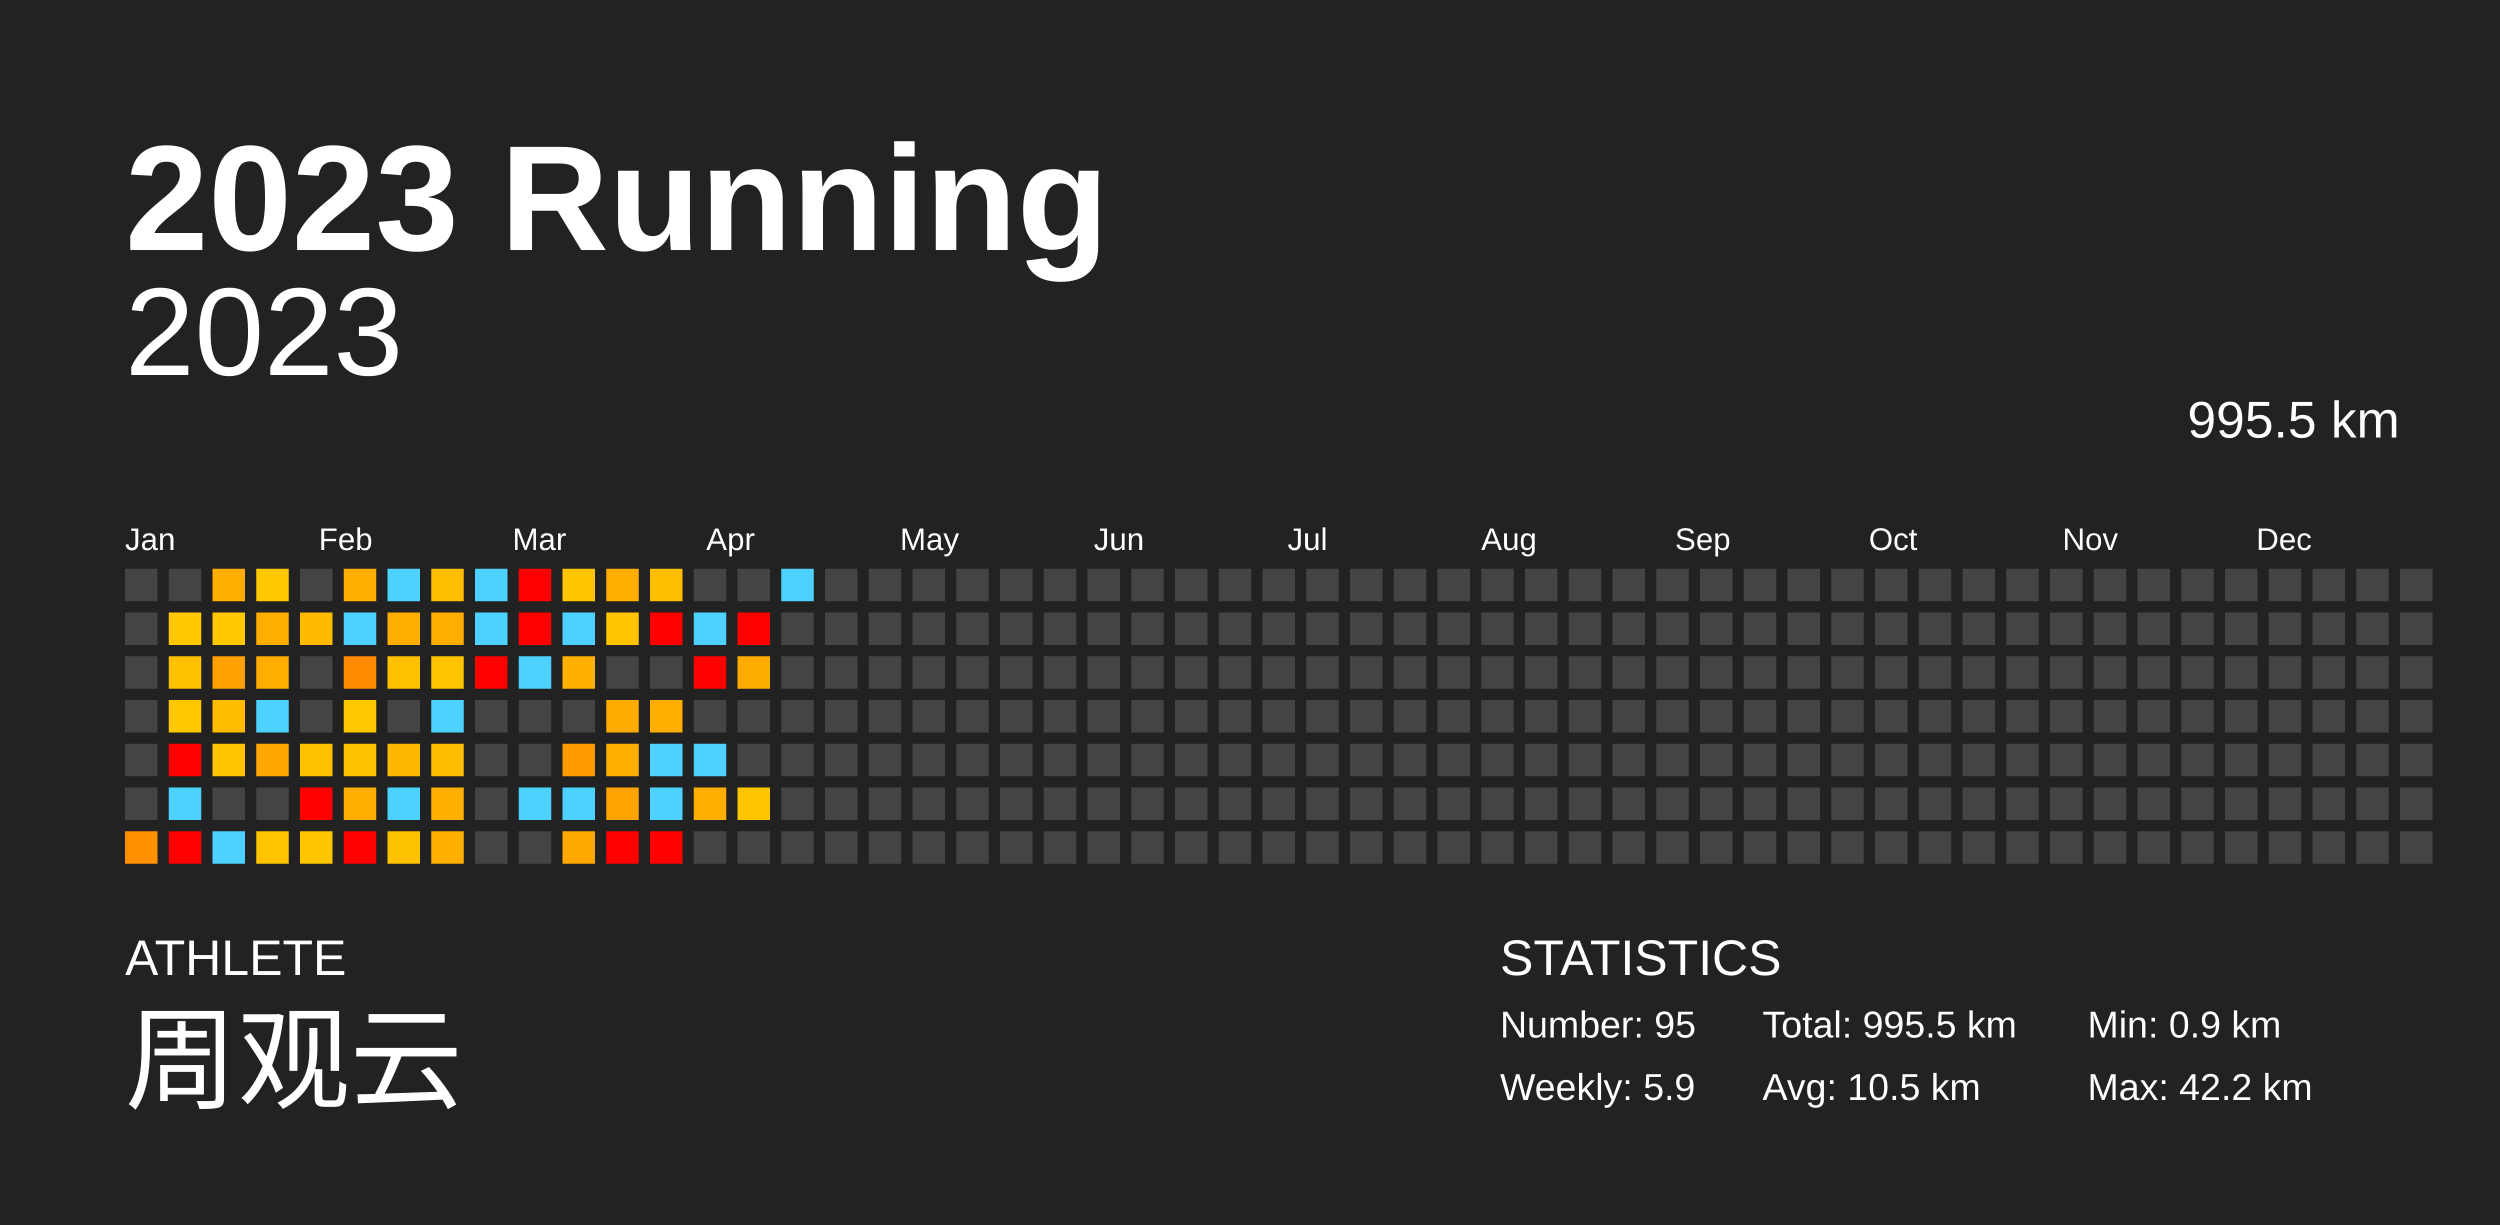
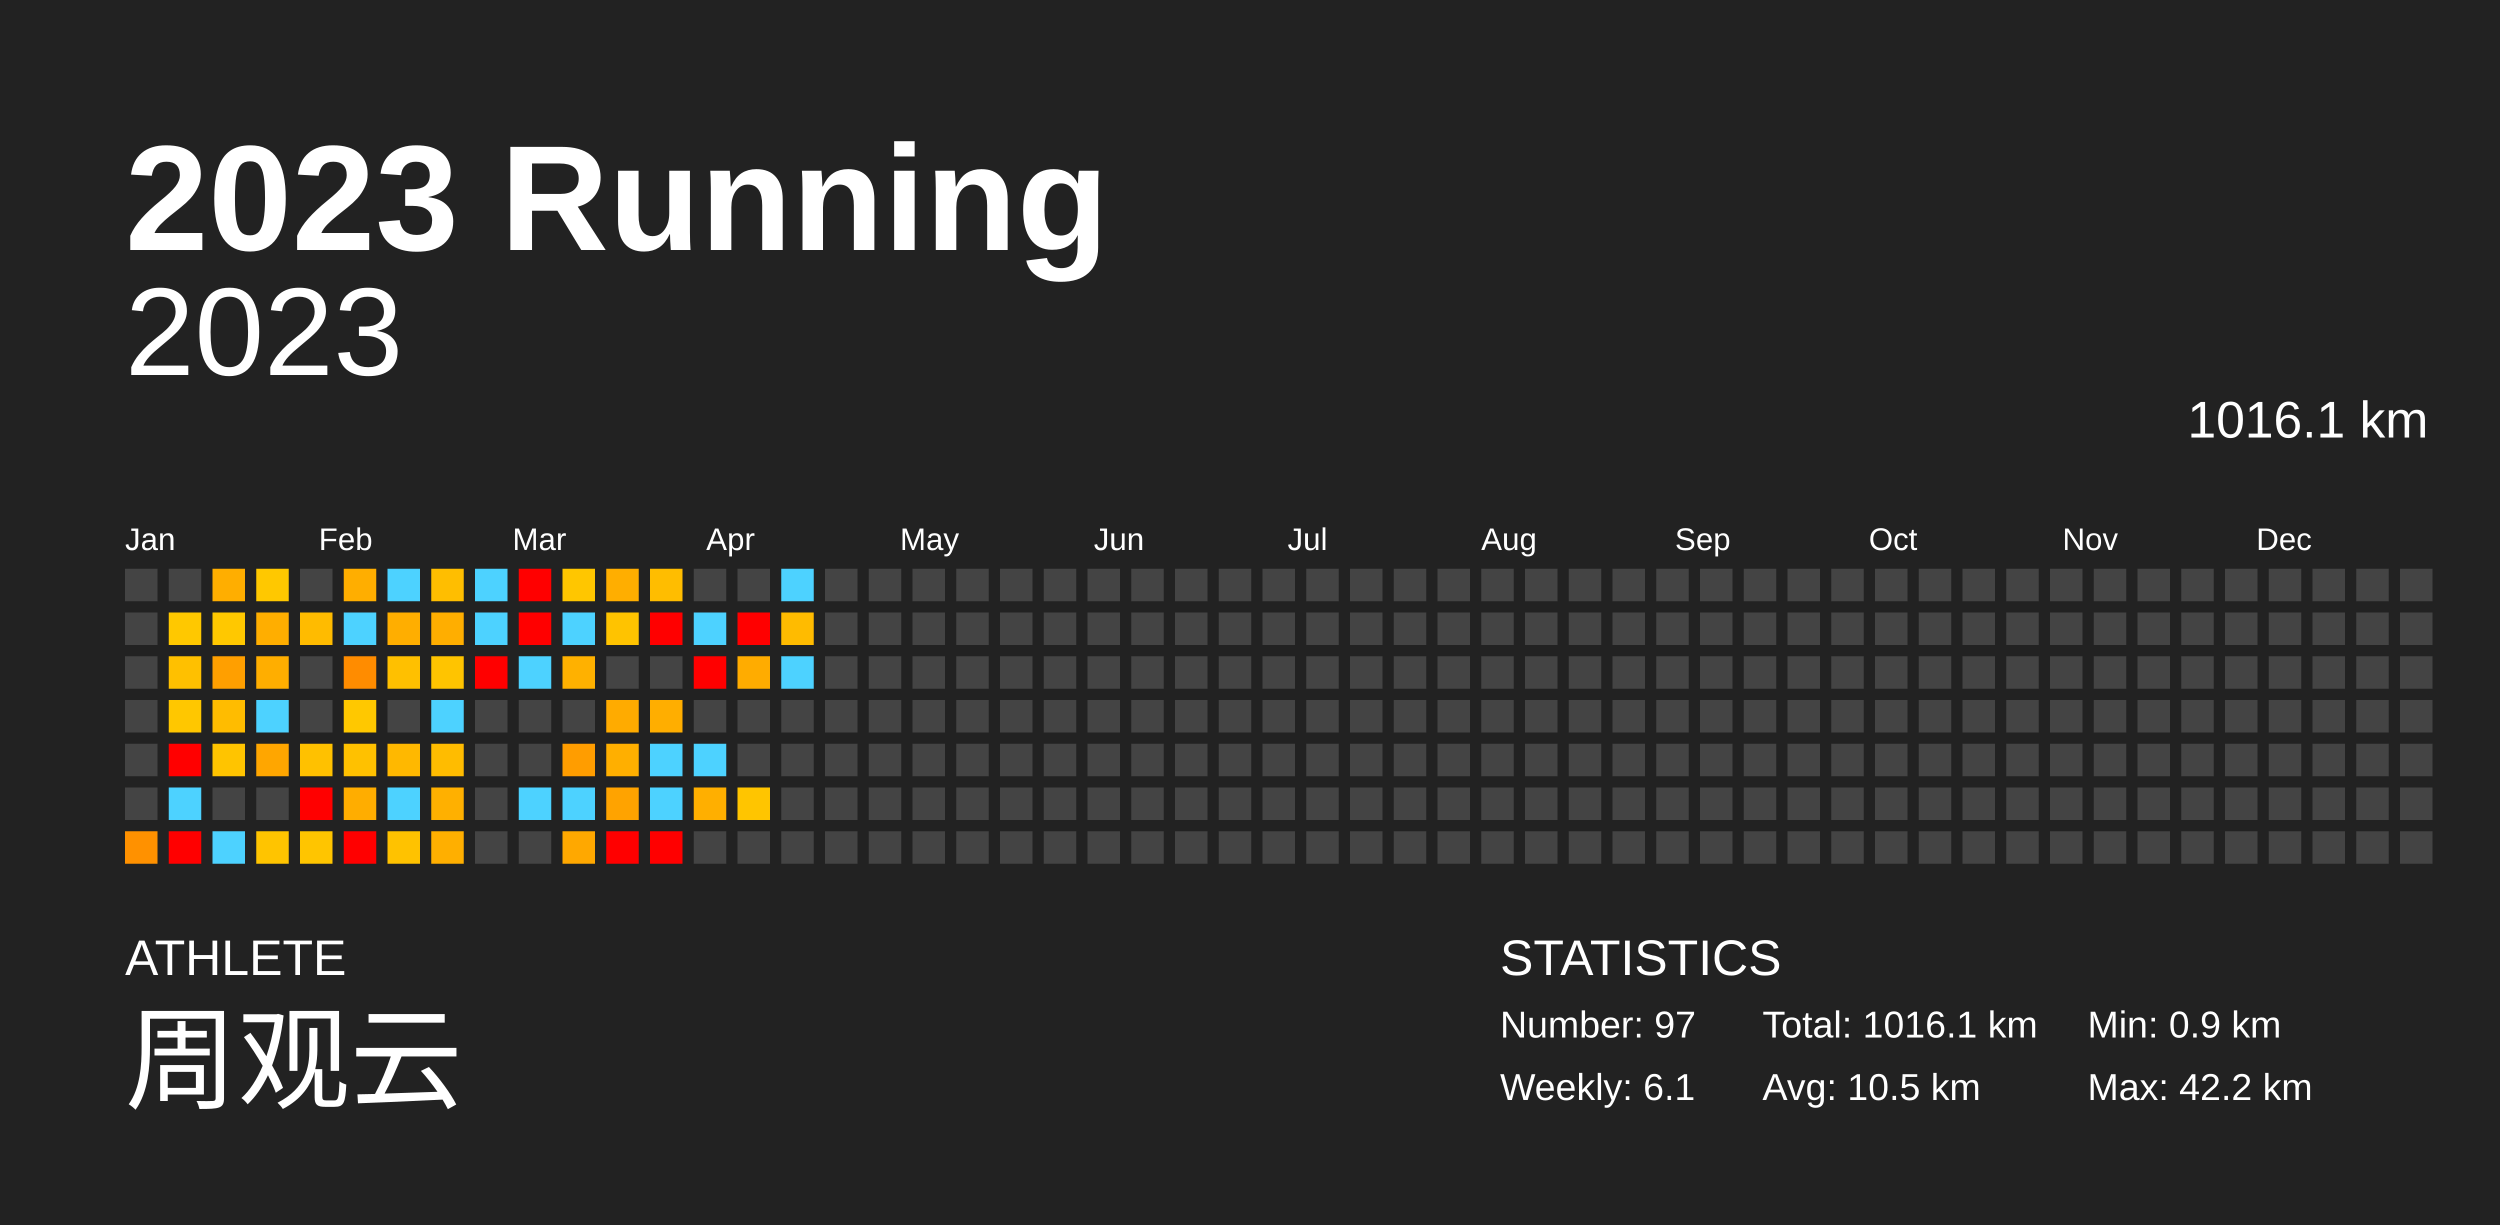
<svg xmlns="http://www.w3.org/2000/svg" baseProfile="full" height="98mm" version="1.1" viewBox="0,0,200,98" width="200mm">
  <defs />
  <rect fill="#222222" height="98" width="200" x="0" y="0" />
  <text fill="#FFFFFF" style="font-size:12px; font-family:Arial; font-weight:bold;" x="10" y="20">2023 Running</text>
  <text fill="#FFFFFF" style="font-size:4px; font-family:Arial" x="10" y="78">ATHLETE</text>
  <text fill="#FFFFFF" style="font-size:9px; font-family:Arial" x="10" y="88">周观云</text>
  <text fill="#FFFFFF" style="font-size:4px; font-family:Arial" x="120" y="78">STATISTICS</text>
-   <text fill="#FFFFFF" style="font-size:3px; font-family:Arial" x="120" y="83">Number: 95</text>
-   <text fill="#FFFFFF" style="font-size:3px; font-family:Arial" x="120" y="88">Weekly: 5.9</text>
-   <text fill="#FFFFFF" style="font-size:3px; font-family:Arial" x="141" y="83">Total: 995.5 km</text>
+   <text fill="#FFFFFF" style="font-size:3px; font-family:Arial" x="120" y="83">Number: 97</text>
+   <text fill="#FFFFFF" style="font-size:3px; font-family:Arial" x="120" y="88">Weekly: 6.1</text>
+   <text fill="#FFFFFF" style="font-size:3px; font-family:Arial" x="141" y="83">Total: 1016.1 km</text>
  <text fill="#FFFFFF" style="font-size:3px; font-family:Arial" x="141" y="88">Avg: 10.5 km</text>
  <text fill="#FFFFFF" style="font-size:3px; font-family:Arial" x="167" y="83">Min: 0.9 km</text>
  <text fill="#FFFFFF" style="font-size:3px; font-family:Arial" x="167" y="88">Max: 42.2 km</text>
  <text alignment-baseline="hanging" fill="#FFFFFF" style="font-size:10.0px; font-family:Arial;" x="10" y="30">2023</text>
-   <text alignment-baseline="hanging" fill="#FFFFFF" style="font-size:4.125px; font-family:Arial;" x="175" y="35">995.5 km</text>
+   <text alignment-baseline="hanging" fill="#FFFFFF" style="font-size:4.125px; font-family:Arial;" x="175" y="35">1016.1 km</text>
  <text fill="#FFFFFF" style="font-size:2.5px; font-family:Arial" x="10.0" y="44">Jan</text>
  <text fill="#FFFFFF" style="font-size:2.5px; font-family:Arial" x="25.5" y="44">Feb</text>
  <text fill="#FFFFFF" style="font-size:2.5px; font-family:Arial" x="41.0" y="44">Mar</text>
  <text fill="#FFFFFF" style="font-size:2.5px; font-family:Arial" x="56.5" y="44">Apr</text>
  <text fill="#FFFFFF" style="font-size:2.5px; font-family:Arial" x="72.0" y="44">May</text>
  <text fill="#FFFFFF" style="font-size:2.5px; font-family:Arial" x="87.5" y="44">Jun</text>
  <text fill="#FFFFFF" style="font-size:2.5px; font-family:Arial" x="103.0" y="44">Jul</text>
  <text fill="#FFFFFF" style="font-size:2.5px; font-family:Arial" x="118.5" y="44">Aug</text>
  <text fill="#FFFFFF" style="font-size:2.5px; font-family:Arial" x="134.0" y="44">Sep</text>
  <text fill="#FFFFFF" style="font-size:2.5px; font-family:Arial" x="149.5" y="44">Oct</text>
  <text fill="#FFFFFF" style="font-size:2.5px; font-family:Arial" x="165.0" y="44">Nov</text>
  <text fill="#FFFFFF" style="font-size:2.5px; font-family:Arial" x="180.5" y="44">Dec</text>
  <rect fill="#444444" height="2.6" width="2.6" x="10.0" y="45.5" />
  <rect fill="#444444" height="2.6" width="2.6" x="10.0" y="49.0" />
  <rect fill="#444444" height="2.6" width="2.6" x="10.0" y="52.5" />
  <rect fill="#444444" height="2.6" width="2.6" x="10.0" y="56.0" />
  <rect fill="#444444" height="2.6" width="2.6" x="10.0" y="59.5" />
  <rect fill="#444444" height="2.6" width="2.6" x="10.0" y="63.0" />
  <rect fill="#ff9100" height="2.6" width="2.6" x="10.0" y="66.5" />
  <rect fill="#444444" height="2.6" width="2.6" x="13.5" y="45.5" />
  <rect fill="#ffc800" height="2.6" width="2.6" x="13.5" y="49.0" />
  <rect fill="#ffc000" height="2.6" width="2.6" x="13.5" y="52.5" />
  <rect fill="#ffc700" height="2.6" width="2.6" x="13.5" y="56.0" />
  <rect fill="red" height="2.6" width="2.6" x="13.5" y="59.5" />
  <rect fill="#4dd2ff" height="2.6" width="2.6" x="13.5" y="63.0" />
  <rect fill="red" height="2.6" width="2.6" x="13.5" y="66.5" />
  <rect fill="#ffae00" height="2.6" width="2.6" x="17.0" y="45.5" />
  <rect fill="#ffc800" height="2.6" width="2.6" x="17.0" y="49.0" />
  <rect fill="#ff9f00" height="2.6" width="2.6" x="17.0" y="52.5" />
  <rect fill="#ffbc00" height="2.6" width="2.6" x="17.0" y="56.0" />
  <rect fill="#ffc400" height="2.6" width="2.6" x="17.0" y="59.5" />
  <rect fill="#444444" height="2.6" width="2.6" x="17.0" y="63.0" />
  <rect fill="#4dd2ff" height="2.6" width="2.6" x="17.0" y="66.5" />
  <rect fill="#ffc800" height="2.6" width="2.6" x="20.5" y="45.5" />
  <rect fill="#ffae00" height="2.6" width="2.6" x="20.5" y="49.0" />
  <rect fill="#ffae00" height="2.6" width="2.6" x="20.5" y="52.5" />
  <rect fill="#4dd2ff" height="2.6" width="2.6" x="20.5" y="56.0" />
  <rect fill="#ffa600" height="2.6" width="2.6" x="20.5" y="59.5" />
  <rect fill="#444444" height="2.6" width="2.6" x="20.5" y="63.0" />
  <rect fill="#ffc400" height="2.6" width="2.6" x="20.5" y="66.5" />
  <rect fill="#444444" height="2.6" width="2.6" x="24.0" y="45.5" />
  <rect fill="#ffbb00" height="2.6" width="2.6" x="24.0" y="49.0" />
  <rect fill="#444444" height="2.6" width="2.6" x="24.0" y="52.5" />
  <rect fill="#444444" height="2.6" width="2.6" x="24.0" y="56.0" />
  <rect fill="#ffc100" height="2.6" width="2.6" x="24.0" y="59.5" />
  <rect fill="red" height="2.6" width="2.6" x="24.0" y="63.0" />
  <rect fill="#ffc500" height="2.6" width="2.6" x="24.0" y="66.5" />
  <rect fill="#ffae00" height="2.6" width="2.6" x="27.5" y="45.5" />
  <rect fill="#4dd2ff" height="2.6" width="2.6" x="27.5" y="49.0" />
  <rect fill="#ff8c00" height="2.6" width="2.6" x="27.5" y="52.5" />
  <rect fill="#ffc800" height="2.6" width="2.6" x="27.5" y="56.0" />
  <rect fill="#ffc100" height="2.6" width="2.6" x="27.5" y="59.5" />
  <rect fill="#ffad00" height="2.6" width="2.6" x="27.5" y="63.0" />
  <rect fill="red" height="2.6" width="2.6" x="27.5" y="66.5" />
  <rect fill="#4dd2ff" height="2.6" width="2.6" x="31.0" y="45.5" />
  <rect fill="#ffae00" height="2.6" width="2.6" x="31.0" y="49.0" />
  <rect fill="#ffc000" height="2.6" width="2.6" x="31.0" y="52.5" />
  <rect fill="#444444" height="2.6" width="2.6" x="31.0" y="56.0" />
  <rect fill="#ffb800" height="2.6" width="2.6" x="31.0" y="59.5" />
  <rect fill="#4dd2ff" height="2.6" width="2.6" x="31.0" y="63.0" />
  <rect fill="#ffc200" height="2.6" width="2.6" x="31.0" y="66.5" />
  <rect fill="#ffbe00" height="2.6" width="2.6" x="34.5" y="45.5" />
  <rect fill="#ffae00" height="2.6" width="2.6" x="34.5" y="49.0" />
  <rect fill="#ffc400" height="2.6" width="2.6" x="34.5" y="52.5" />
  <rect fill="#4dd2ff" height="2.6" width="2.6" x="34.5" y="56.0" />
  <rect fill="#ffbc00" height="2.6" width="2.6" x="34.5" y="59.5" />
  <rect fill="#ffb000" height="2.6" width="2.6" x="34.5" y="63.0" />
  <rect fill="#ffaf00" height="2.6" width="2.6" x="34.5" y="66.5" />
  <rect fill="#4dd2ff" height="2.6" width="2.6" x="38.0" y="45.5" />
  <rect fill="#4dd2ff" height="2.6" width="2.6" x="38.0" y="49.0" />
  <rect fill="red" height="2.6" width="2.6" x="38.0" y="52.5" />
  <rect fill="#444444" height="2.6" width="2.6" x="38.0" y="56.0" />
  <rect fill="#444444" height="2.6" width="2.6" x="38.0" y="59.5" />
  <rect fill="#444444" height="2.6" width="2.6" x="38.0" y="63.0" />
  <rect fill="#444444" height="2.6" width="2.6" x="38.0" y="66.5" />
  <rect fill="red" height="2.6" width="2.6" x="41.5" y="45.5" />
  <rect fill="red" height="2.6" width="2.6" x="41.5" y="49.0" />
  <rect fill="#4dd2ff" height="2.6" width="2.6" x="41.5" y="52.5" />
  <rect fill="#444444" height="2.6" width="2.6" x="41.5" y="56.0" />
  <rect fill="#444444" height="2.6" width="2.6" x="41.5" y="59.5" />
  <rect fill="#4dd2ff" height="2.6" width="2.6" x="41.5" y="63.0" />
  <rect fill="#444444" height="2.6" width="2.6" x="41.5" y="66.5" />
  <rect fill="#ffc600" height="2.6" width="2.6" x="45.0" y="45.5" />
  <rect fill="#4dd2ff" height="2.6" width="2.6" x="45.0" y="49.0" />
  <rect fill="#ffb100" height="2.6" width="2.6" x="45.0" y="52.5" />
  <rect fill="#444444" height="2.6" width="2.6" x="45.0" y="56.0" />
  <rect fill="#ff9d00" height="2.6" width="2.6" x="45.0" y="59.5" />
  <rect fill="#4dd2ff" height="2.6" width="2.6" x="45.0" y="63.0" />
  <rect fill="#ffa800" height="2.6" width="2.6" x="45.0" y="66.5" />
  <rect fill="#ffae00" height="2.6" width="2.6" x="48.5" y="45.5" />
  <rect fill="#ffc300" height="2.6" width="2.6" x="48.5" y="49.0" />
  <rect fill="#444444" height="2.6" width="2.6" x="48.5" y="52.5" />
  <rect fill="#ffab00" height="2.6" width="2.6" x="48.5" y="56.0" />
  <rect fill="#ffaf00" height="2.6" width="2.6" x="48.5" y="59.5" />
  <rect fill="#ffa300" height="2.6" width="2.6" x="48.5" y="63.0" />
  <rect fill="red" height="2.6" width="2.6" x="48.5" y="66.5" />
  <rect fill="#ffbd00" height="2.6" width="2.6" x="52.0" y="45.5" />
  <rect fill="red" height="2.6" width="2.6" x="52.0" y="49.0" />
  <rect fill="#444444" height="2.6" width="2.6" x="52.0" y="52.5" />
  <rect fill="#ffae00" height="2.6" width="2.6" x="52.0" y="56.0" />
  <rect fill="#4dd2ff" height="2.6" width="2.6" x="52.0" y="59.5" />
  <rect fill="#4dd2ff" height="2.6" width="2.6" x="52.0" y="63.0" />
  <rect fill="red" height="2.6" width="2.6" x="52.0" y="66.5" />
  <rect fill="#444444" height="2.6" width="2.6" x="55.5" y="45.5" />
  <rect fill="#4dd2ff" height="2.6" width="2.6" x="55.5" y="49.0" />
  <rect fill="red" height="2.6" width="2.6" x="55.5" y="52.5" />
  <rect fill="#444444" height="2.6" width="2.6" x="55.5" y="56.0" />
  <rect fill="#4dd2ff" height="2.6" width="2.6" x="55.5" y="59.5" />
  <rect fill="#ffaf00" height="2.6" width="2.6" x="55.5" y="63.0" />
  <rect fill="#444444" height="2.6" width="2.6" x="55.5" y="66.5" />
  <rect fill="#444444" height="2.6" width="2.6" x="59.0" y="45.5" />
  <rect fill="red" height="2.6" width="2.6" x="59.0" y="49.0" />
  <rect fill="#ffac00" height="2.6" width="2.6" x="59.0" y="52.5" />
  <rect fill="#444444" height="2.6" width="2.6" x="59.0" y="56.0" />
  <rect fill="#444444" height="2.6" width="2.6" x="59.0" y="59.5" />
  <rect fill="#ffc500" height="2.6" width="2.6" x="59.0" y="63.0" />
  <rect fill="#444444" height="2.6" width="2.6" x="59.0" y="66.5" />
  <rect fill="#4dd2ff" height="2.6" width="2.6" x="62.5" y="45.5" />
-   <rect fill="#444444" height="2.6" width="2.6" x="62.5" y="49.0" />
-   <rect fill="#444444" height="2.6" width="2.6" x="62.5" y="52.5" />
+   <rect fill="#ffbb00" height="2.6" width="2.6" x="62.5" y="49.0" />
+   <rect fill="#4dd2ff" height="2.6" width="2.6" x="62.5" y="52.5" />
  <rect fill="#444444" height="2.6" width="2.6" x="62.5" y="56.0" />
  <rect fill="#444444" height="2.6" width="2.6" x="62.5" y="59.5" />
  <rect fill="#444444" height="2.6" width="2.6" x="62.5" y="63.0" />
  <rect fill="#444444" height="2.6" width="2.6" x="62.5" y="66.5" />
  <rect fill="#444444" height="2.6" width="2.6" x="66.0" y="45.5" />
  <rect fill="#444444" height="2.6" width="2.6" x="66.0" y="49.0" />
  <rect fill="#444444" height="2.6" width="2.6" x="66.0" y="52.5" />
  <rect fill="#444444" height="2.6" width="2.6" x="66.0" y="56.0" />
  <rect fill="#444444" height="2.6" width="2.6" x="66.0" y="59.5" />
  <rect fill="#444444" height="2.6" width="2.6" x="66.0" y="63.0" />
  <rect fill="#444444" height="2.6" width="2.6" x="66.0" y="66.5" />
  <rect fill="#444444" height="2.6" width="2.6" x="69.5" y="45.5" />
  <rect fill="#444444" height="2.6" width="2.6" x="69.5" y="49.0" />
  <rect fill="#444444" height="2.6" width="2.6" x="69.5" y="52.5" />
  <rect fill="#444444" height="2.6" width="2.6" x="69.5" y="56.0" />
  <rect fill="#444444" height="2.6" width="2.6" x="69.5" y="59.5" />
  <rect fill="#444444" height="2.6" width="2.6" x="69.5" y="63.0" />
  <rect fill="#444444" height="2.6" width="2.6" x="69.5" y="66.5" />
  <rect fill="#444444" height="2.6" width="2.6" x="73.0" y="45.5" />
  <rect fill="#444444" height="2.6" width="2.6" x="73.0" y="49.0" />
  <rect fill="#444444" height="2.6" width="2.6" x="73.0" y="52.5" />
  <rect fill="#444444" height="2.6" width="2.6" x="73.0" y="56.0" />
  <rect fill="#444444" height="2.6" width="2.6" x="73.0" y="59.5" />
  <rect fill="#444444" height="2.6" width="2.6" x="73.0" y="63.0" />
  <rect fill="#444444" height="2.6" width="2.6" x="73.0" y="66.5" />
  <rect fill="#444444" height="2.6" width="2.6" x="76.5" y="45.5" />
  <rect fill="#444444" height="2.6" width="2.6" x="76.5" y="49.0" />
  <rect fill="#444444" height="2.6" width="2.6" x="76.5" y="52.5" />
  <rect fill="#444444" height="2.6" width="2.6" x="76.5" y="56.0" />
  <rect fill="#444444" height="2.6" width="2.6" x="76.5" y="59.5" />
  <rect fill="#444444" height="2.6" width="2.6" x="76.5" y="63.0" />
  <rect fill="#444444" height="2.6" width="2.6" x="76.5" y="66.5" />
  <rect fill="#444444" height="2.6" width="2.6" x="80.0" y="45.5" />
  <rect fill="#444444" height="2.6" width="2.6" x="80.0" y="49.0" />
  <rect fill="#444444" height="2.6" width="2.6" x="80.0" y="52.5" />
  <rect fill="#444444" height="2.6" width="2.6" x="80.0" y="56.0" />
  <rect fill="#444444" height="2.6" width="2.6" x="80.0" y="59.5" />
  <rect fill="#444444" height="2.6" width="2.6" x="80.0" y="63.0" />
  <rect fill="#444444" height="2.6" width="2.6" x="80.0" y="66.5" />
  <rect fill="#444444" height="2.6" width="2.6" x="83.5" y="45.5" />
  <rect fill="#444444" height="2.6" width="2.6" x="83.5" y="49.0" />
  <rect fill="#444444" height="2.6" width="2.6" x="83.5" y="52.5" />
  <rect fill="#444444" height="2.6" width="2.6" x="83.5" y="56.0" />
  <rect fill="#444444" height="2.6" width="2.6" x="83.5" y="59.5" />
  <rect fill="#444444" height="2.6" width="2.6" x="83.5" y="63.0" />
  <rect fill="#444444" height="2.6" width="2.6" x="83.5" y="66.5" />
  <rect fill="#444444" height="2.6" width="2.6" x="87.0" y="45.5" />
  <rect fill="#444444" height="2.6" width="2.6" x="87.0" y="49.0" />
  <rect fill="#444444" height="2.6" width="2.6" x="87.0" y="52.5" />
  <rect fill="#444444" height="2.6" width="2.6" x="87.0" y="56.0" />
  <rect fill="#444444" height="2.6" width="2.6" x="87.0" y="59.5" />
  <rect fill="#444444" height="2.6" width="2.6" x="87.0" y="63.0" />
  <rect fill="#444444" height="2.6" width="2.6" x="87.0" y="66.5" />
  <rect fill="#444444" height="2.6" width="2.6" x="90.5" y="45.5" />
  <rect fill="#444444" height="2.6" width="2.6" x="90.5" y="49.0" />
  <rect fill="#444444" height="2.6" width="2.6" x="90.5" y="52.5" />
  <rect fill="#444444" height="2.6" width="2.6" x="90.5" y="56.0" />
  <rect fill="#444444" height="2.6" width="2.6" x="90.5" y="59.5" />
  <rect fill="#444444" height="2.6" width="2.6" x="90.5" y="63.0" />
  <rect fill="#444444" height="2.6" width="2.6" x="90.5" y="66.5" />
  <rect fill="#444444" height="2.6" width="2.6" x="94.0" y="45.5" />
  <rect fill="#444444" height="2.6" width="2.6" x="94.0" y="49.0" />
  <rect fill="#444444" height="2.6" width="2.6" x="94.0" y="52.5" />
  <rect fill="#444444" height="2.6" width="2.6" x="94.0" y="56.0" />
  <rect fill="#444444" height="2.6" width="2.6" x="94.0" y="59.5" />
  <rect fill="#444444" height="2.6" width="2.6" x="94.0" y="63.0" />
  <rect fill="#444444" height="2.6" width="2.6" x="94.0" y="66.5" />
  <rect fill="#444444" height="2.6" width="2.6" x="97.5" y="45.5" />
  <rect fill="#444444" height="2.6" width="2.6" x="97.5" y="49.0" />
  <rect fill="#444444" height="2.6" width="2.6" x="97.5" y="52.5" />
  <rect fill="#444444" height="2.6" width="2.6" x="97.5" y="56.0" />
  <rect fill="#444444" height="2.6" width="2.6" x="97.5" y="59.5" />
  <rect fill="#444444" height="2.6" width="2.6" x="97.5" y="63.0" />
  <rect fill="#444444" height="2.6" width="2.6" x="97.5" y="66.5" />
  <rect fill="#444444" height="2.6" width="2.6" x="101.0" y="45.5" />
  <rect fill="#444444" height="2.6" width="2.6" x="101.0" y="49.0" />
  <rect fill="#444444" height="2.6" width="2.6" x="101.0" y="52.5" />
  <rect fill="#444444" height="2.6" width="2.6" x="101.0" y="56.0" />
  <rect fill="#444444" height="2.6" width="2.6" x="101.0" y="59.5" />
  <rect fill="#444444" height="2.6" width="2.6" x="101.0" y="63.0" />
  <rect fill="#444444" height="2.6" width="2.6" x="101.0" y="66.5" />
  <rect fill="#444444" height="2.6" width="2.6" x="104.5" y="45.5" />
  <rect fill="#444444" height="2.6" width="2.6" x="104.5" y="49.0" />
  <rect fill="#444444" height="2.6" width="2.6" x="104.5" y="52.5" />
  <rect fill="#444444" height="2.6" width="2.6" x="104.5" y="56.0" />
  <rect fill="#444444" height="2.6" width="2.6" x="104.5" y="59.5" />
  <rect fill="#444444" height="2.6" width="2.6" x="104.5" y="63.0" />
  <rect fill="#444444" height="2.6" width="2.6" x="104.5" y="66.5" />
  <rect fill="#444444" height="2.6" width="2.6" x="108.0" y="45.5" />
  <rect fill="#444444" height="2.6" width="2.6" x="108.0" y="49.0" />
  <rect fill="#444444" height="2.6" width="2.6" x="108.0" y="52.5" />
  <rect fill="#444444" height="2.6" width="2.6" x="108.0" y="56.0" />
  <rect fill="#444444" height="2.6" width="2.6" x="108.0" y="59.5" />
  <rect fill="#444444" height="2.6" width="2.6" x="108.0" y="63.0" />
  <rect fill="#444444" height="2.6" width="2.6" x="108.0" y="66.5" />
  <rect fill="#444444" height="2.6" width="2.6" x="111.5" y="45.5" />
  <rect fill="#444444" height="2.6" width="2.6" x="111.5" y="49.0" />
  <rect fill="#444444" height="2.6" width="2.6" x="111.5" y="52.5" />
  <rect fill="#444444" height="2.6" width="2.6" x="111.5" y="56.0" />
  <rect fill="#444444" height="2.6" width="2.6" x="111.5" y="59.5" />
  <rect fill="#444444" height="2.6" width="2.6" x="111.5" y="63.0" />
  <rect fill="#444444" height="2.6" width="2.6" x="111.5" y="66.5" />
  <rect fill="#444444" height="2.6" width="2.6" x="115.0" y="45.5" />
  <rect fill="#444444" height="2.6" width="2.6" x="115.0" y="49.0" />
  <rect fill="#444444" height="2.6" width="2.6" x="115.0" y="52.5" />
  <rect fill="#444444" height="2.6" width="2.6" x="115.0" y="56.0" />
  <rect fill="#444444" height="2.6" width="2.6" x="115.0" y="59.5" />
  <rect fill="#444444" height="2.6" width="2.6" x="115.0" y="63.0" />
  <rect fill="#444444" height="2.6" width="2.6" x="115.0" y="66.5" />
  <rect fill="#444444" height="2.6" width="2.6" x="118.5" y="45.5" />
  <rect fill="#444444" height="2.6" width="2.6" x="118.5" y="49.0" />
  <rect fill="#444444" height="2.6" width="2.6" x="118.5" y="52.5" />
  <rect fill="#444444" height="2.6" width="2.6" x="118.5" y="56.0" />
  <rect fill="#444444" height="2.6" width="2.6" x="118.5" y="59.5" />
  <rect fill="#444444" height="2.6" width="2.6" x="118.5" y="63.0" />
  <rect fill="#444444" height="2.6" width="2.6" x="118.5" y="66.5" />
  <rect fill="#444444" height="2.6" width="2.6" x="122.0" y="45.5" />
  <rect fill="#444444" height="2.6" width="2.6" x="122.0" y="49.0" />
  <rect fill="#444444" height="2.6" width="2.6" x="122.0" y="52.5" />
  <rect fill="#444444" height="2.6" width="2.6" x="122.0" y="56.0" />
  <rect fill="#444444" height="2.6" width="2.6" x="122.0" y="59.5" />
  <rect fill="#444444" height="2.6" width="2.6" x="122.0" y="63.0" />
  <rect fill="#444444" height="2.6" width="2.6" x="122.0" y="66.5" />
  <rect fill="#444444" height="2.6" width="2.6" x="125.5" y="45.5" />
  <rect fill="#444444" height="2.6" width="2.6" x="125.5" y="49.0" />
  <rect fill="#444444" height="2.6" width="2.6" x="125.5" y="52.5" />
  <rect fill="#444444" height="2.6" width="2.6" x="125.5" y="56.0" />
  <rect fill="#444444" height="2.6" width="2.6" x="125.5" y="59.5" />
  <rect fill="#444444" height="2.6" width="2.6" x="125.5" y="63.0" />
  <rect fill="#444444" height="2.6" width="2.6" x="125.5" y="66.5" />
  <rect fill="#444444" height="2.6" width="2.6" x="129.0" y="45.5" />
  <rect fill="#444444" height="2.6" width="2.6" x="129.0" y="49.0" />
  <rect fill="#444444" height="2.6" width="2.6" x="129.0" y="52.5" />
  <rect fill="#444444" height="2.6" width="2.6" x="129.0" y="56.0" />
  <rect fill="#444444" height="2.6" width="2.6" x="129.0" y="59.5" />
  <rect fill="#444444" height="2.6" width="2.6" x="129.0" y="63.0" />
  <rect fill="#444444" height="2.6" width="2.6" x="129.0" y="66.5" />
  <rect fill="#444444" height="2.6" width="2.6" x="132.5" y="45.5" />
  <rect fill="#444444" height="2.6" width="2.6" x="132.5" y="49.0" />
  <rect fill="#444444" height="2.6" width="2.6" x="132.5" y="52.5" />
  <rect fill="#444444" height="2.6" width="2.6" x="132.5" y="56.0" />
  <rect fill="#444444" height="2.6" width="2.6" x="132.5" y="59.5" />
  <rect fill="#444444" height="2.6" width="2.6" x="132.5" y="63.0" />
  <rect fill="#444444" height="2.6" width="2.6" x="132.5" y="66.5" />
  <rect fill="#444444" height="2.6" width="2.6" x="136.0" y="45.5" />
  <rect fill="#444444" height="2.6" width="2.6" x="136.0" y="49.0" />
  <rect fill="#444444" height="2.6" width="2.6" x="136.0" y="52.5" />
  <rect fill="#444444" height="2.6" width="2.6" x="136.0" y="56.0" />
  <rect fill="#444444" height="2.6" width="2.6" x="136.0" y="59.5" />
  <rect fill="#444444" height="2.6" width="2.6" x="136.0" y="63.0" />
  <rect fill="#444444" height="2.6" width="2.6" x="136.0" y="66.5" />
  <rect fill="#444444" height="2.6" width="2.6" x="139.5" y="45.5" />
  <rect fill="#444444" height="2.6" width="2.6" x="139.5" y="49.0" />
  <rect fill="#444444" height="2.6" width="2.6" x="139.5" y="52.5" />
  <rect fill="#444444" height="2.6" width="2.6" x="139.5" y="56.0" />
  <rect fill="#444444" height="2.6" width="2.6" x="139.5" y="59.5" />
  <rect fill="#444444" height="2.6" width="2.6" x="139.5" y="63.0" />
  <rect fill="#444444" height="2.6" width="2.6" x="139.5" y="66.5" />
  <rect fill="#444444" height="2.6" width="2.6" x="143.0" y="45.5" />
  <rect fill="#444444" height="2.6" width="2.6" x="143.0" y="49.0" />
  <rect fill="#444444" height="2.6" width="2.6" x="143.0" y="52.5" />
  <rect fill="#444444" height="2.6" width="2.6" x="143.0" y="56.0" />
  <rect fill="#444444" height="2.6" width="2.6" x="143.0" y="59.5" />
  <rect fill="#444444" height="2.6" width="2.6" x="143.0" y="63.0" />
  <rect fill="#444444" height="2.6" width="2.6" x="143.0" y="66.5" />
  <rect fill="#444444" height="2.6" width="2.6" x="146.5" y="45.5" />
  <rect fill="#444444" height="2.6" width="2.6" x="146.5" y="49.0" />
  <rect fill="#444444" height="2.6" width="2.6" x="146.5" y="52.5" />
  <rect fill="#444444" height="2.6" width="2.6" x="146.5" y="56.0" />
  <rect fill="#444444" height="2.6" width="2.6" x="146.5" y="59.5" />
  <rect fill="#444444" height="2.6" width="2.6" x="146.5" y="63.0" />
  <rect fill="#444444" height="2.6" width="2.6" x="146.5" y="66.5" />
  <rect fill="#444444" height="2.6" width="2.6" x="150.0" y="45.5" />
  <rect fill="#444444" height="2.6" width="2.6" x="150.0" y="49.0" />
  <rect fill="#444444" height="2.6" width="2.6" x="150.0" y="52.5" />
  <rect fill="#444444" height="2.6" width="2.6" x="150.0" y="56.0" />
  <rect fill="#444444" height="2.6" width="2.6" x="150.0" y="59.5" />
  <rect fill="#444444" height="2.6" width="2.6" x="150.0" y="63.0" />
  <rect fill="#444444" height="2.6" width="2.6" x="150.0" y="66.5" />
  <rect fill="#444444" height="2.6" width="2.6" x="153.5" y="45.5" />
  <rect fill="#444444" height="2.6" width="2.6" x="153.5" y="49.0" />
  <rect fill="#444444" height="2.6" width="2.6" x="153.5" y="52.5" />
  <rect fill="#444444" height="2.6" width="2.6" x="153.5" y="56.0" />
  <rect fill="#444444" height="2.6" width="2.6" x="153.5" y="59.5" />
  <rect fill="#444444" height="2.6" width="2.6" x="153.5" y="63.0" />
  <rect fill="#444444" height="2.6" width="2.6" x="153.5" y="66.5" />
  <rect fill="#444444" height="2.6" width="2.6" x="157.0" y="45.5" />
  <rect fill="#444444" height="2.6" width="2.6" x="157.0" y="49.0" />
  <rect fill="#444444" height="2.6" width="2.6" x="157.0" y="52.5" />
  <rect fill="#444444" height="2.6" width="2.6" x="157.0" y="56.0" />
  <rect fill="#444444" height="2.6" width="2.6" x="157.0" y="59.5" />
  <rect fill="#444444" height="2.6" width="2.6" x="157.0" y="63.0" />
  <rect fill="#444444" height="2.6" width="2.6" x="157.0" y="66.5" />
  <rect fill="#444444" height="2.6" width="2.6" x="160.5" y="45.5" />
  <rect fill="#444444" height="2.6" width="2.6" x="160.5" y="49.0" />
  <rect fill="#444444" height="2.6" width="2.6" x="160.5" y="52.5" />
  <rect fill="#444444" height="2.6" width="2.6" x="160.5" y="56.0" />
  <rect fill="#444444" height="2.6" width="2.6" x="160.5" y="59.5" />
  <rect fill="#444444" height="2.6" width="2.6" x="160.5" y="63.0" />
  <rect fill="#444444" height="2.6" width="2.6" x="160.5" y="66.5" />
  <rect fill="#444444" height="2.6" width="2.6" x="164.0" y="45.5" />
  <rect fill="#444444" height="2.6" width="2.6" x="164.0" y="49.0" />
  <rect fill="#444444" height="2.6" width="2.6" x="164.0" y="52.5" />
  <rect fill="#444444" height="2.6" width="2.6" x="164.0" y="56.0" />
  <rect fill="#444444" height="2.6" width="2.6" x="164.0" y="59.5" />
  <rect fill="#444444" height="2.6" width="2.6" x="164.0" y="63.0" />
  <rect fill="#444444" height="2.6" width="2.6" x="164.0" y="66.5" />
  <rect fill="#444444" height="2.6" width="2.6" x="167.5" y="45.5" />
  <rect fill="#444444" height="2.6" width="2.6" x="167.5" y="49.0" />
  <rect fill="#444444" height="2.6" width="2.6" x="167.5" y="52.5" />
  <rect fill="#444444" height="2.6" width="2.6" x="167.5" y="56.0" />
  <rect fill="#444444" height="2.6" width="2.6" x="167.5" y="59.5" />
  <rect fill="#444444" height="2.6" width="2.6" x="167.5" y="63.0" />
  <rect fill="#444444" height="2.6" width="2.6" x="167.5" y="66.5" />
  <rect fill="#444444" height="2.6" width="2.6" x="171.0" y="45.5" />
  <rect fill="#444444" height="2.6" width="2.6" x="171.0" y="49.0" />
  <rect fill="#444444" height="2.6" width="2.6" x="171.0" y="52.5" />
  <rect fill="#444444" height="2.6" width="2.6" x="171.0" y="56.0" />
  <rect fill="#444444" height="2.6" width="2.6" x="171.0" y="59.5" />
  <rect fill="#444444" height="2.6" width="2.6" x="171.0" y="63.0" />
  <rect fill="#444444" height="2.6" width="2.6" x="171.0" y="66.5" />
  <rect fill="#444444" height="2.6" width="2.6" x="174.5" y="45.5" />
  <rect fill="#444444" height="2.6" width="2.6" x="174.5" y="49.0" />
  <rect fill="#444444" height="2.6" width="2.6" x="174.5" y="52.5" />
  <rect fill="#444444" height="2.6" width="2.6" x="174.5" y="56.0" />
  <rect fill="#444444" height="2.6" width="2.6" x="174.5" y="59.5" />
  <rect fill="#444444" height="2.6" width="2.6" x="174.5" y="63.0" />
  <rect fill="#444444" height="2.6" width="2.6" x="174.5" y="66.5" />
  <rect fill="#444444" height="2.6" width="2.6" x="178.0" y="45.5" />
  <rect fill="#444444" height="2.6" width="2.6" x="178.0" y="49.0" />
  <rect fill="#444444" height="2.6" width="2.6" x="178.0" y="52.5" />
  <rect fill="#444444" height="2.6" width="2.6" x="178.0" y="56.0" />
  <rect fill="#444444" height="2.6" width="2.6" x="178.0" y="59.5" />
  <rect fill="#444444" height="2.6" width="2.6" x="178.0" y="63.0" />
  <rect fill="#444444" height="2.6" width="2.6" x="178.0" y="66.5" />
  <rect fill="#444444" height="2.6" width="2.6" x="181.5" y="45.5" />
  <rect fill="#444444" height="2.6" width="2.6" x="181.5" y="49.0" />
  <rect fill="#444444" height="2.6" width="2.6" x="181.5" y="52.5" />
  <rect fill="#444444" height="2.6" width="2.6" x="181.5" y="56.0" />
  <rect fill="#444444" height="2.6" width="2.6" x="181.5" y="59.5" />
  <rect fill="#444444" height="2.6" width="2.6" x="181.5" y="63.0" />
  <rect fill="#444444" height="2.6" width="2.6" x="181.5" y="66.5" />
  <rect fill="#444444" height="2.6" width="2.6" x="185.0" y="45.5" />
  <rect fill="#444444" height="2.6" width="2.6" x="185.0" y="49.0" />
  <rect fill="#444444" height="2.6" width="2.6" x="185.0" y="52.5" />
  <rect fill="#444444" height="2.6" width="2.6" x="185.0" y="56.0" />
  <rect fill="#444444" height="2.6" width="2.6" x="185.0" y="59.5" />
  <rect fill="#444444" height="2.6" width="2.6" x="185.0" y="63.0" />
  <rect fill="#444444" height="2.6" width="2.6" x="185.0" y="66.5" />
  <rect fill="#444444" height="2.6" width="2.6" x="188.5" y="45.5" />
  <rect fill="#444444" height="2.6" width="2.6" x="188.5" y="49.0" />
  <rect fill="#444444" height="2.6" width="2.6" x="188.5" y="52.5" />
  <rect fill="#444444" height="2.6" width="2.6" x="188.5" y="56.0" />
  <rect fill="#444444" height="2.6" width="2.6" x="188.5" y="59.5" />
  <rect fill="#444444" height="2.6" width="2.6" x="188.5" y="63.0" />
  <rect fill="#444444" height="2.6" width="2.6" x="188.5" y="66.5" />
  <rect fill="#444444" height="2.6" width="2.6" x="192.0" y="45.5" />
  <rect fill="#444444" height="2.6" width="2.6" x="192.0" y="49.0" />
  <rect fill="#444444" height="2.6" width="2.6" x="192.0" y="52.5" />
  <rect fill="#444444" height="2.6" width="2.6" x="192.0" y="56.0" />
  <rect fill="#444444" height="2.6" width="2.6" x="192.0" y="59.5" />
  <rect fill="#444444" height="2.6" width="2.6" x="192.0" y="63.0" />
  <rect fill="#444444" height="2.6" width="2.6" x="192.0" y="66.5" />
</svg>
